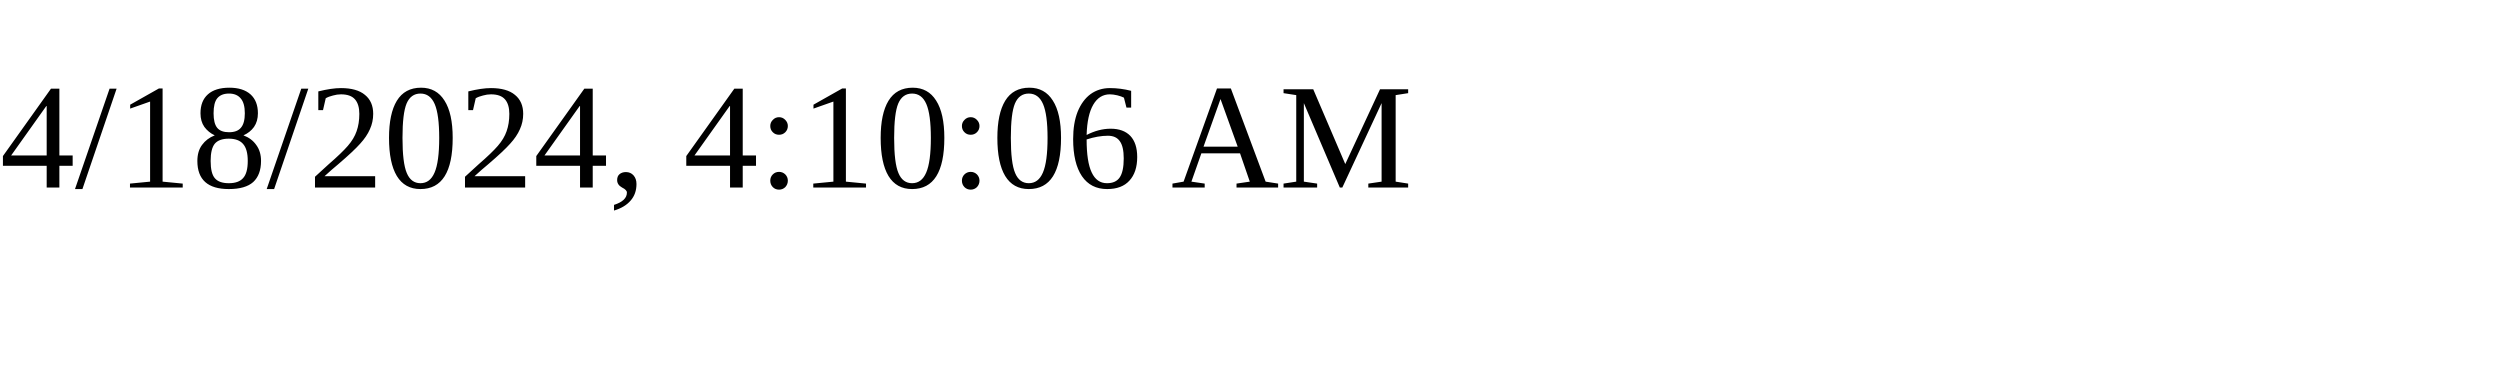
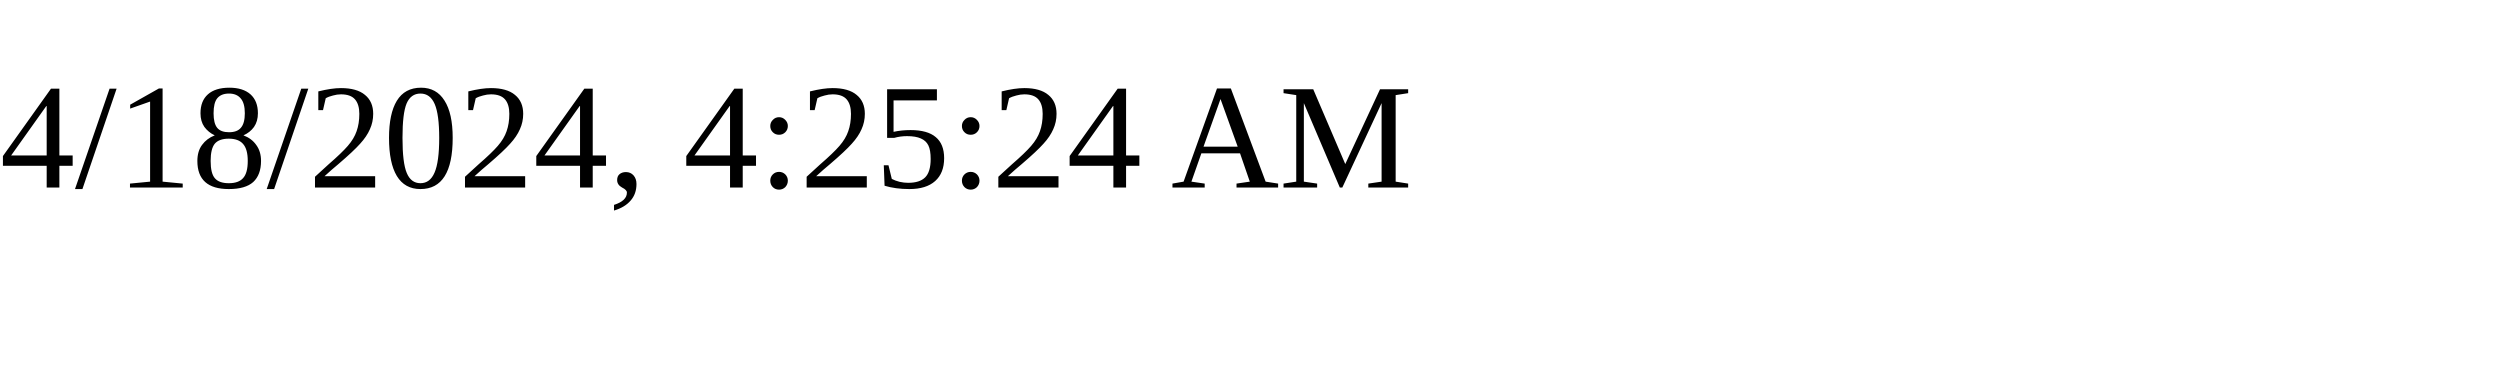
<svg xmlns="http://www.w3.org/2000/svg" height="30" width="200">
-   <text x="0" y="15">4/18/2024, 4:10:06 AM</text>
+   <text x="0" y="15">4/18/2024, 4:25:24 AM</text>
</svg>
